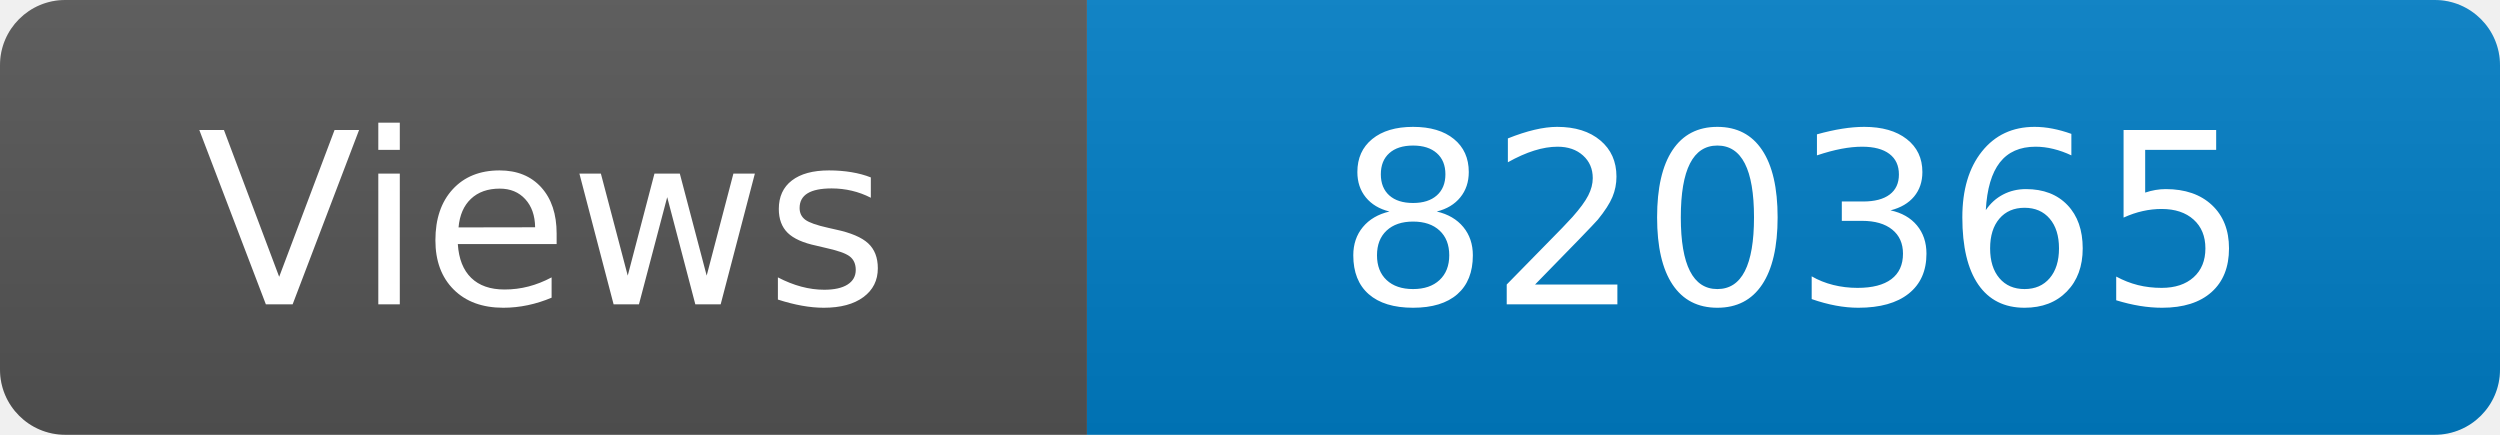
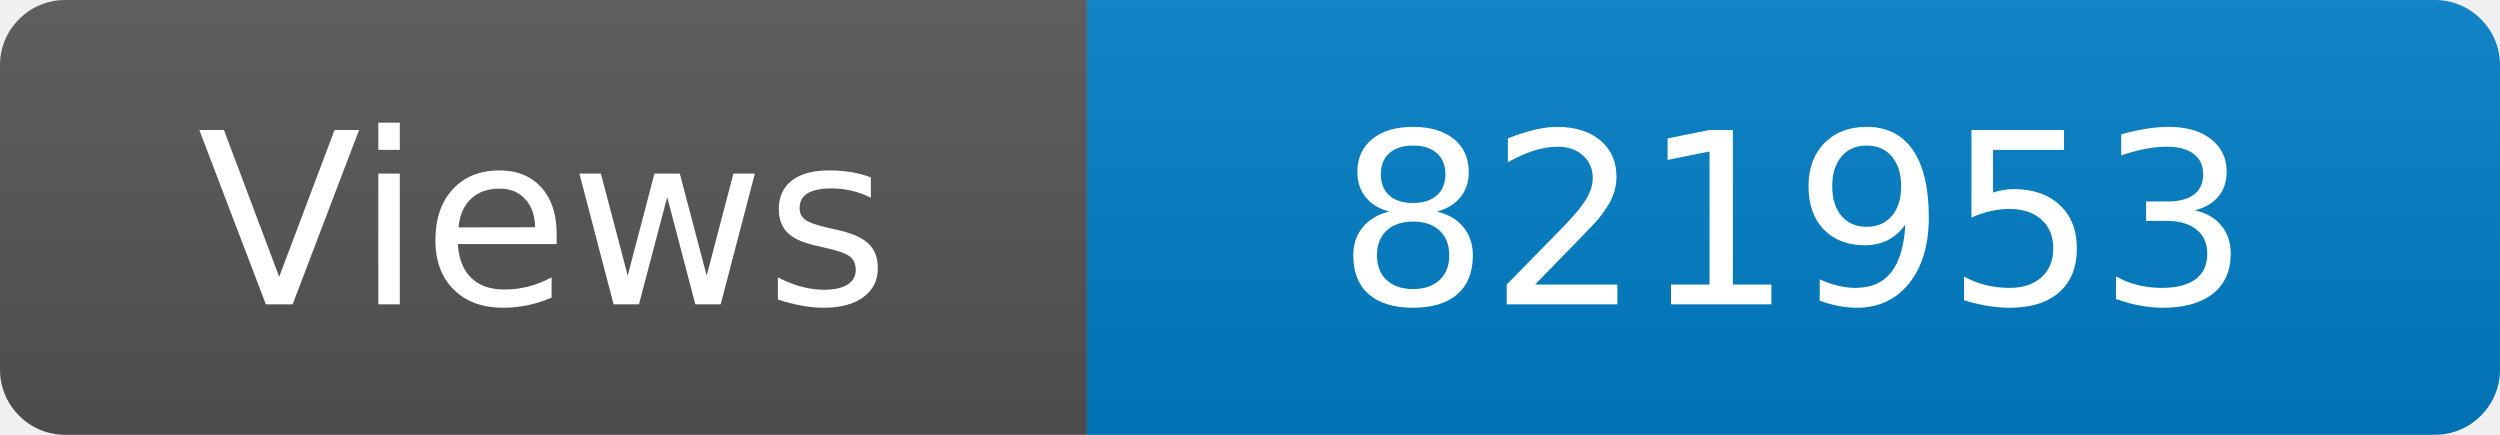
<svg xmlns="http://www.w3.org/2000/svg" width="115" height="20" role="img" aria-label="Maintained?: yes">
  <linearGradient id="s" x2="0" y2="100%">
    <stop offset="0" stop-color="#bbb" stop-opacity=".1" />
    <stop offset="1" stop-opacity=".1" />
  </linearGradient>
  <clipPath id="r">
    <rect width="115" height="20" rx="3" fill="#fff" />
  </clipPath>
  <g clip-path="url(#r)">
    <rect width="50" height="20" fill="#555" />
    <rect x="50" width="160" height="20" fill="#007ec6" />
    <rect width="115" height="20" fill="url(#s)" />
  </g>
  <g fill="#fff" text-anchor="middle" font-family="Verdana,Geneva,DejaVu Sans,sans-serif" font-size="110">
    <text x="250" y="140" transform="scale(.1)" fill="#fff">Views</text>
-     <text x="825" y="140" transform="scale(.1)" fill="#fff">820365</text>
+     <text x="825" y="140" transform="scale(.1)" fill="#fff">821953</text>
  </g>
</svg>
